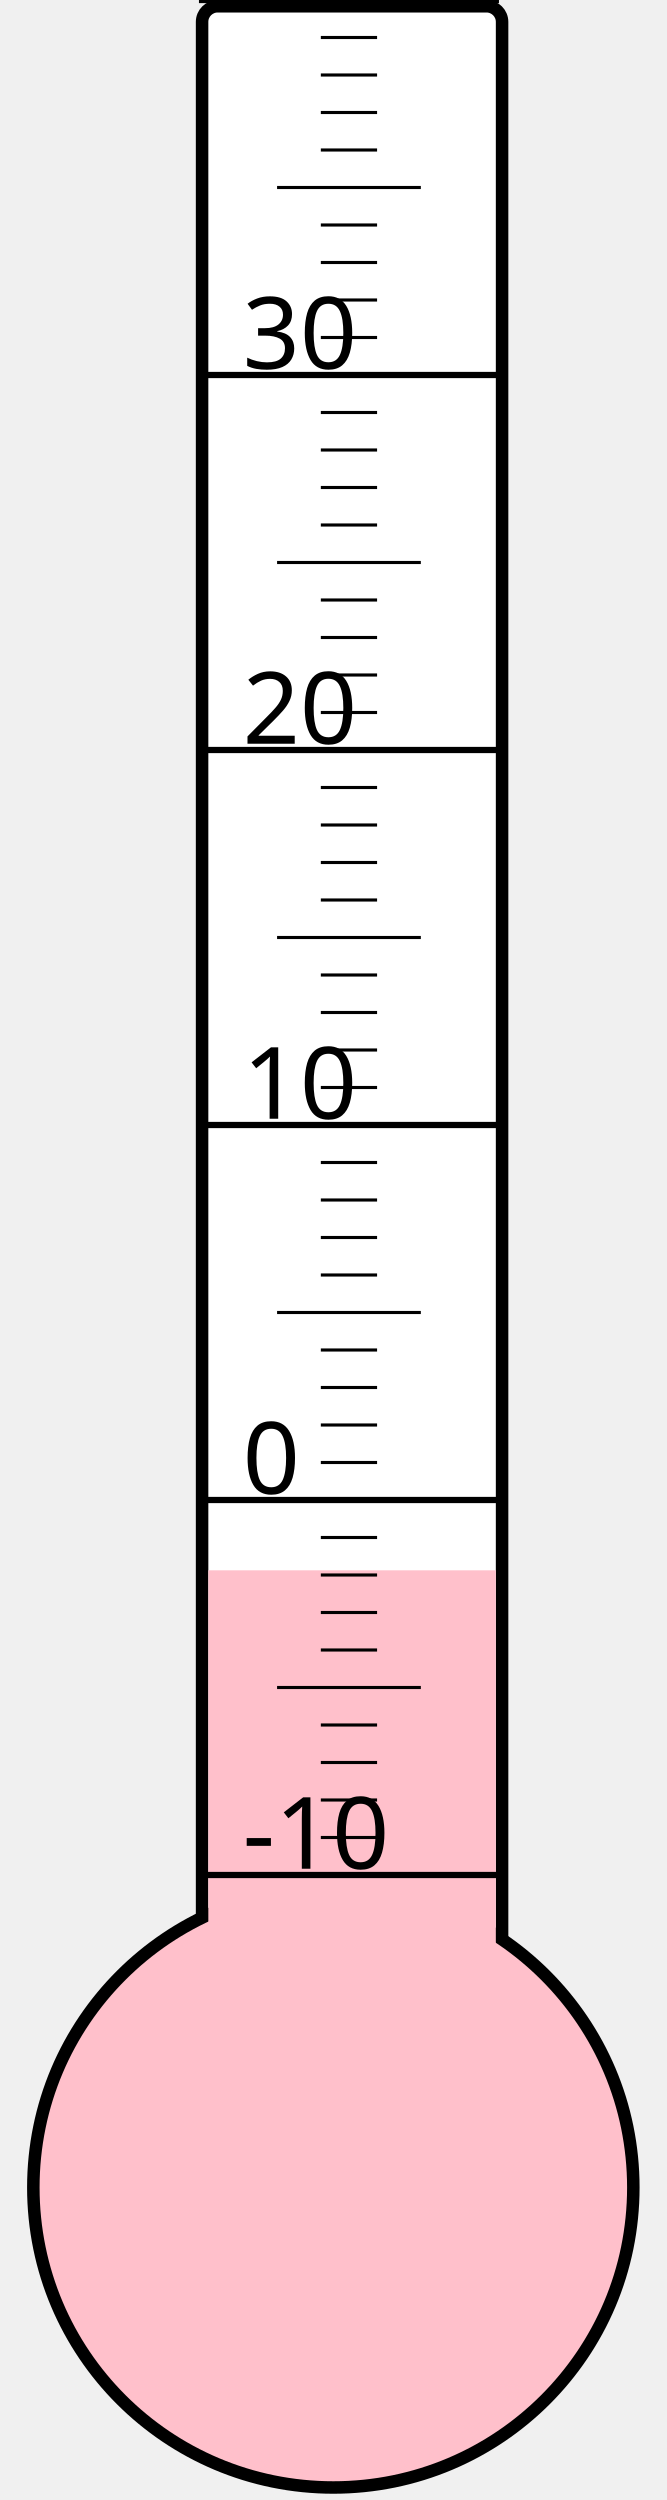
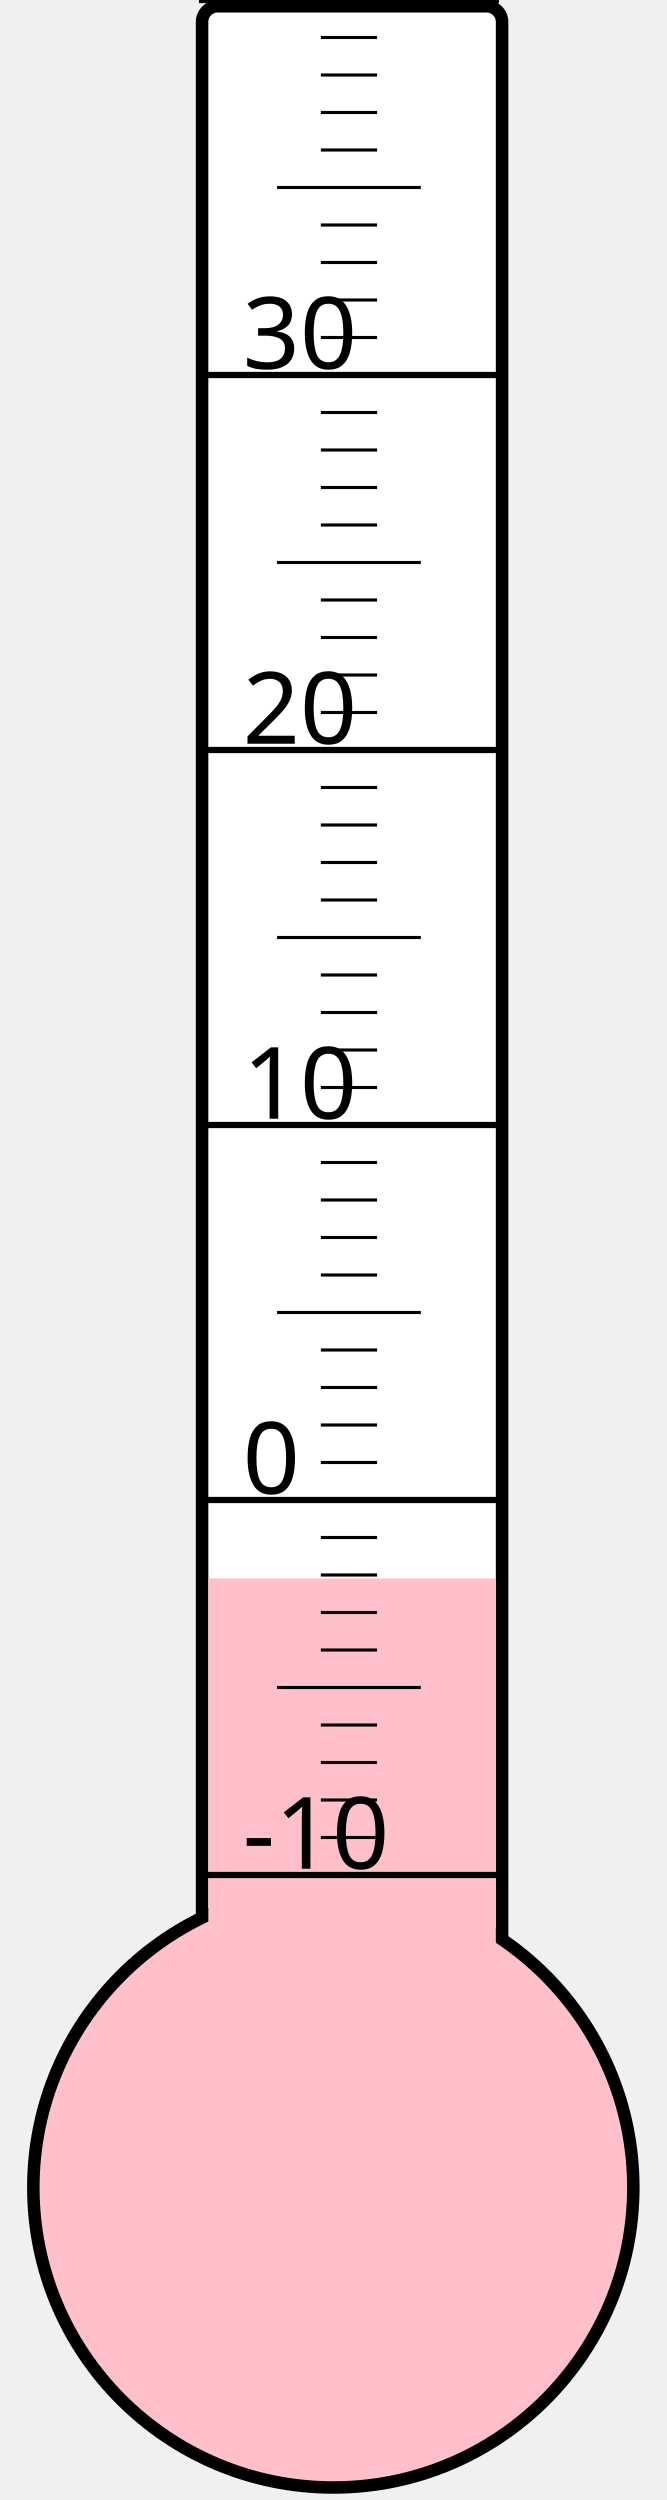
<svg xmlns="http://www.w3.org/2000/svg" width="40px" height="150px" viewBox="0 0 200 800">
  <rect width="200" height="800" x="0" y="0" style="fill: #ffffeb; fill-opacity: 0;" />
  <rect width="96" height="680" x="58" y="2" rx="5" ry="5" style="fill: white; fill-opacity: 1; stroke: black; stroke-width: 4;" />
  <circle cx="100" cy="700" r="96" style="fill: pink; stroke: black; stroke-width: 4;" />
-   <rect width="92" height="197.5" x="60" y="502.5" style="fill: pink; fill-opacity: 1; stroke-width: 0;" />
+   <rect width="92" height="194.875" x="60" y="505.125" style="fill: pink; fill-opacity: 1; stroke-width: 0;" />
  <text x="71" y="598" style="font-family: sans-serif; font-size: 24pt;">-10</text>
  <text x="71" y="478" style="font-family: sans-serif; font-size: 24pt;">0</text>
  <text x="71" y="358" style="font-family: sans-serif; font-size: 24pt;">10</text>
  <text x="71" y="238" style="font-family: sans-serif; font-size: 24pt;">20</text>
  <text x="71" y="118" style="font-family: sans-serif; font-size: 24pt;">30</text>
  <g style="stroke: black;">
    <line x1="57" y1="600" x2="153" y2="600" style="stroke-width: 2;" />
    <line x1="96" y1="588" x2="114" y2="588" style="stroke-width: 1;" />
    <line x1="96" y1="576" x2="114" y2="576" style="stroke-width: 1;" />
    <line x1="96" y1="564" x2="114" y2="564" style="stroke-width: 1;" />
    <line x1="96" y1="552" x2="114" y2="552" style="stroke-width: 1;" />
    <line x1="82" y1="540" x2="128" y2="540" style="stroke-width: 1;" />
    <line x1="96" y1="528" x2="114" y2="528" style="stroke-width: 1;" />
    <line x1="96" y1="516" x2="114" y2="516" style="stroke-width: 1;" />
    <line x1="96" y1="504" x2="114" y2="504" style="stroke-width: 1;" />
    <line x1="96" y1="492" x2="114" y2="492" style="stroke-width: 1;" />
    <line x1="57" y1="480" x2="153" y2="480" style="stroke-width: 2;" />
    <line x1="96" y1="468" x2="114" y2="468" style="stroke-width: 1;" />
    <line x1="96" y1="456" x2="114" y2="456" style="stroke-width: 1;" />
    <line x1="96" y1="444" x2="114" y2="444" style="stroke-width: 1;" />
    <line x1="96" y1="432" x2="114" y2="432" style="stroke-width: 1;" />
    <line x1="82" y1="420" x2="128" y2="420" style="stroke-width: 1;" />
    <line x1="96" y1="408" x2="114" y2="408" style="stroke-width: 1;" />
    <line x1="96" y1="396" x2="114" y2="396" style="stroke-width: 1;" />
    <line x1="96" y1="384" x2="114" y2="384" style="stroke-width: 1;" />
    <line x1="96" y1="372" x2="114" y2="372" style="stroke-width: 1;" />
    <line x1="57" y1="360" x2="153" y2="360" style="stroke-width: 2;" />
    <line x1="96" y1="348" x2="114" y2="348" style="stroke-width: 1;" />
    <line x1="96" y1="336" x2="114" y2="336" style="stroke-width: 1;" />
    <line x1="96" y1="324" x2="114" y2="324" style="stroke-width: 1;" />
    <line x1="96" y1="312" x2="114" y2="312" style="stroke-width: 1;" />
    <line x1="82" y1="300" x2="128" y2="300" style="stroke-width: 1;" />
    <line x1="96" y1="288" x2="114" y2="288" style="stroke-width: 1;" />
    <line x1="96" y1="276" x2="114" y2="276" style="stroke-width: 1;" />
    <line x1="96" y1="264" x2="114" y2="264" style="stroke-width: 1;" />
    <line x1="96" y1="252" x2="114" y2="252" style="stroke-width: 1;" />
    <line x1="57" y1="240" x2="153" y2="240" style="stroke-width: 2;" />
    <line x1="96" y1="228" x2="114" y2="228" style="stroke-width: 1;" />
    <line x1="96" y1="216" x2="114" y2="216" style="stroke-width: 1;" />
    <line x1="96" y1="204" x2="114" y2="204" style="stroke-width: 1;" />
    <line x1="96" y1="192" x2="114" y2="192" style="stroke-width: 1;" />
    <line x1="82" y1="180" x2="128" y2="180" style="stroke-width: 1;" />
    <line x1="96" y1="168" x2="114" y2="168" style="stroke-width: 1;" />
    <line x1="96" y1="156" x2="114" y2="156" style="stroke-width: 1;" />
    <line x1="96" y1="144" x2="114" y2="144" style="stroke-width: 1;" />
    <line x1="96" y1="132" x2="114" y2="132" style="stroke-width: 1;" />
    <line x1="57" y1="120" x2="153" y2="120" style="stroke-width: 2;" />
    <line x1="96" y1="108" x2="114" y2="108" style="stroke-width: 1;" />
    <line x1="96" y1="96" x2="114" y2="96" style="stroke-width: 1;" />
    <line x1="96" y1="84" x2="114" y2="84" style="stroke-width: 1;" />
    <line x1="96" y1="72" x2="114" y2="72" style="stroke-width: 1;" />
    <line x1="82" y1="60" x2="128" y2="60" style="stroke-width: 1;" />
    <line x1="96" y1="48" x2="114" y2="48" style="stroke-width: 1;" />
    <line x1="96" y1="36" x2="114" y2="36" style="stroke-width: 1;" />
    <line x1="96" y1="24" x2="114" y2="24" style="stroke-width: 1;" />
    <line x1="96" y1="12" x2="114" y2="12" style="stroke-width: 1;" />
    <line x1="57" y1="0" x2="153" y2="0" style="stroke-width: 2;" />
  </g>
</svg>
